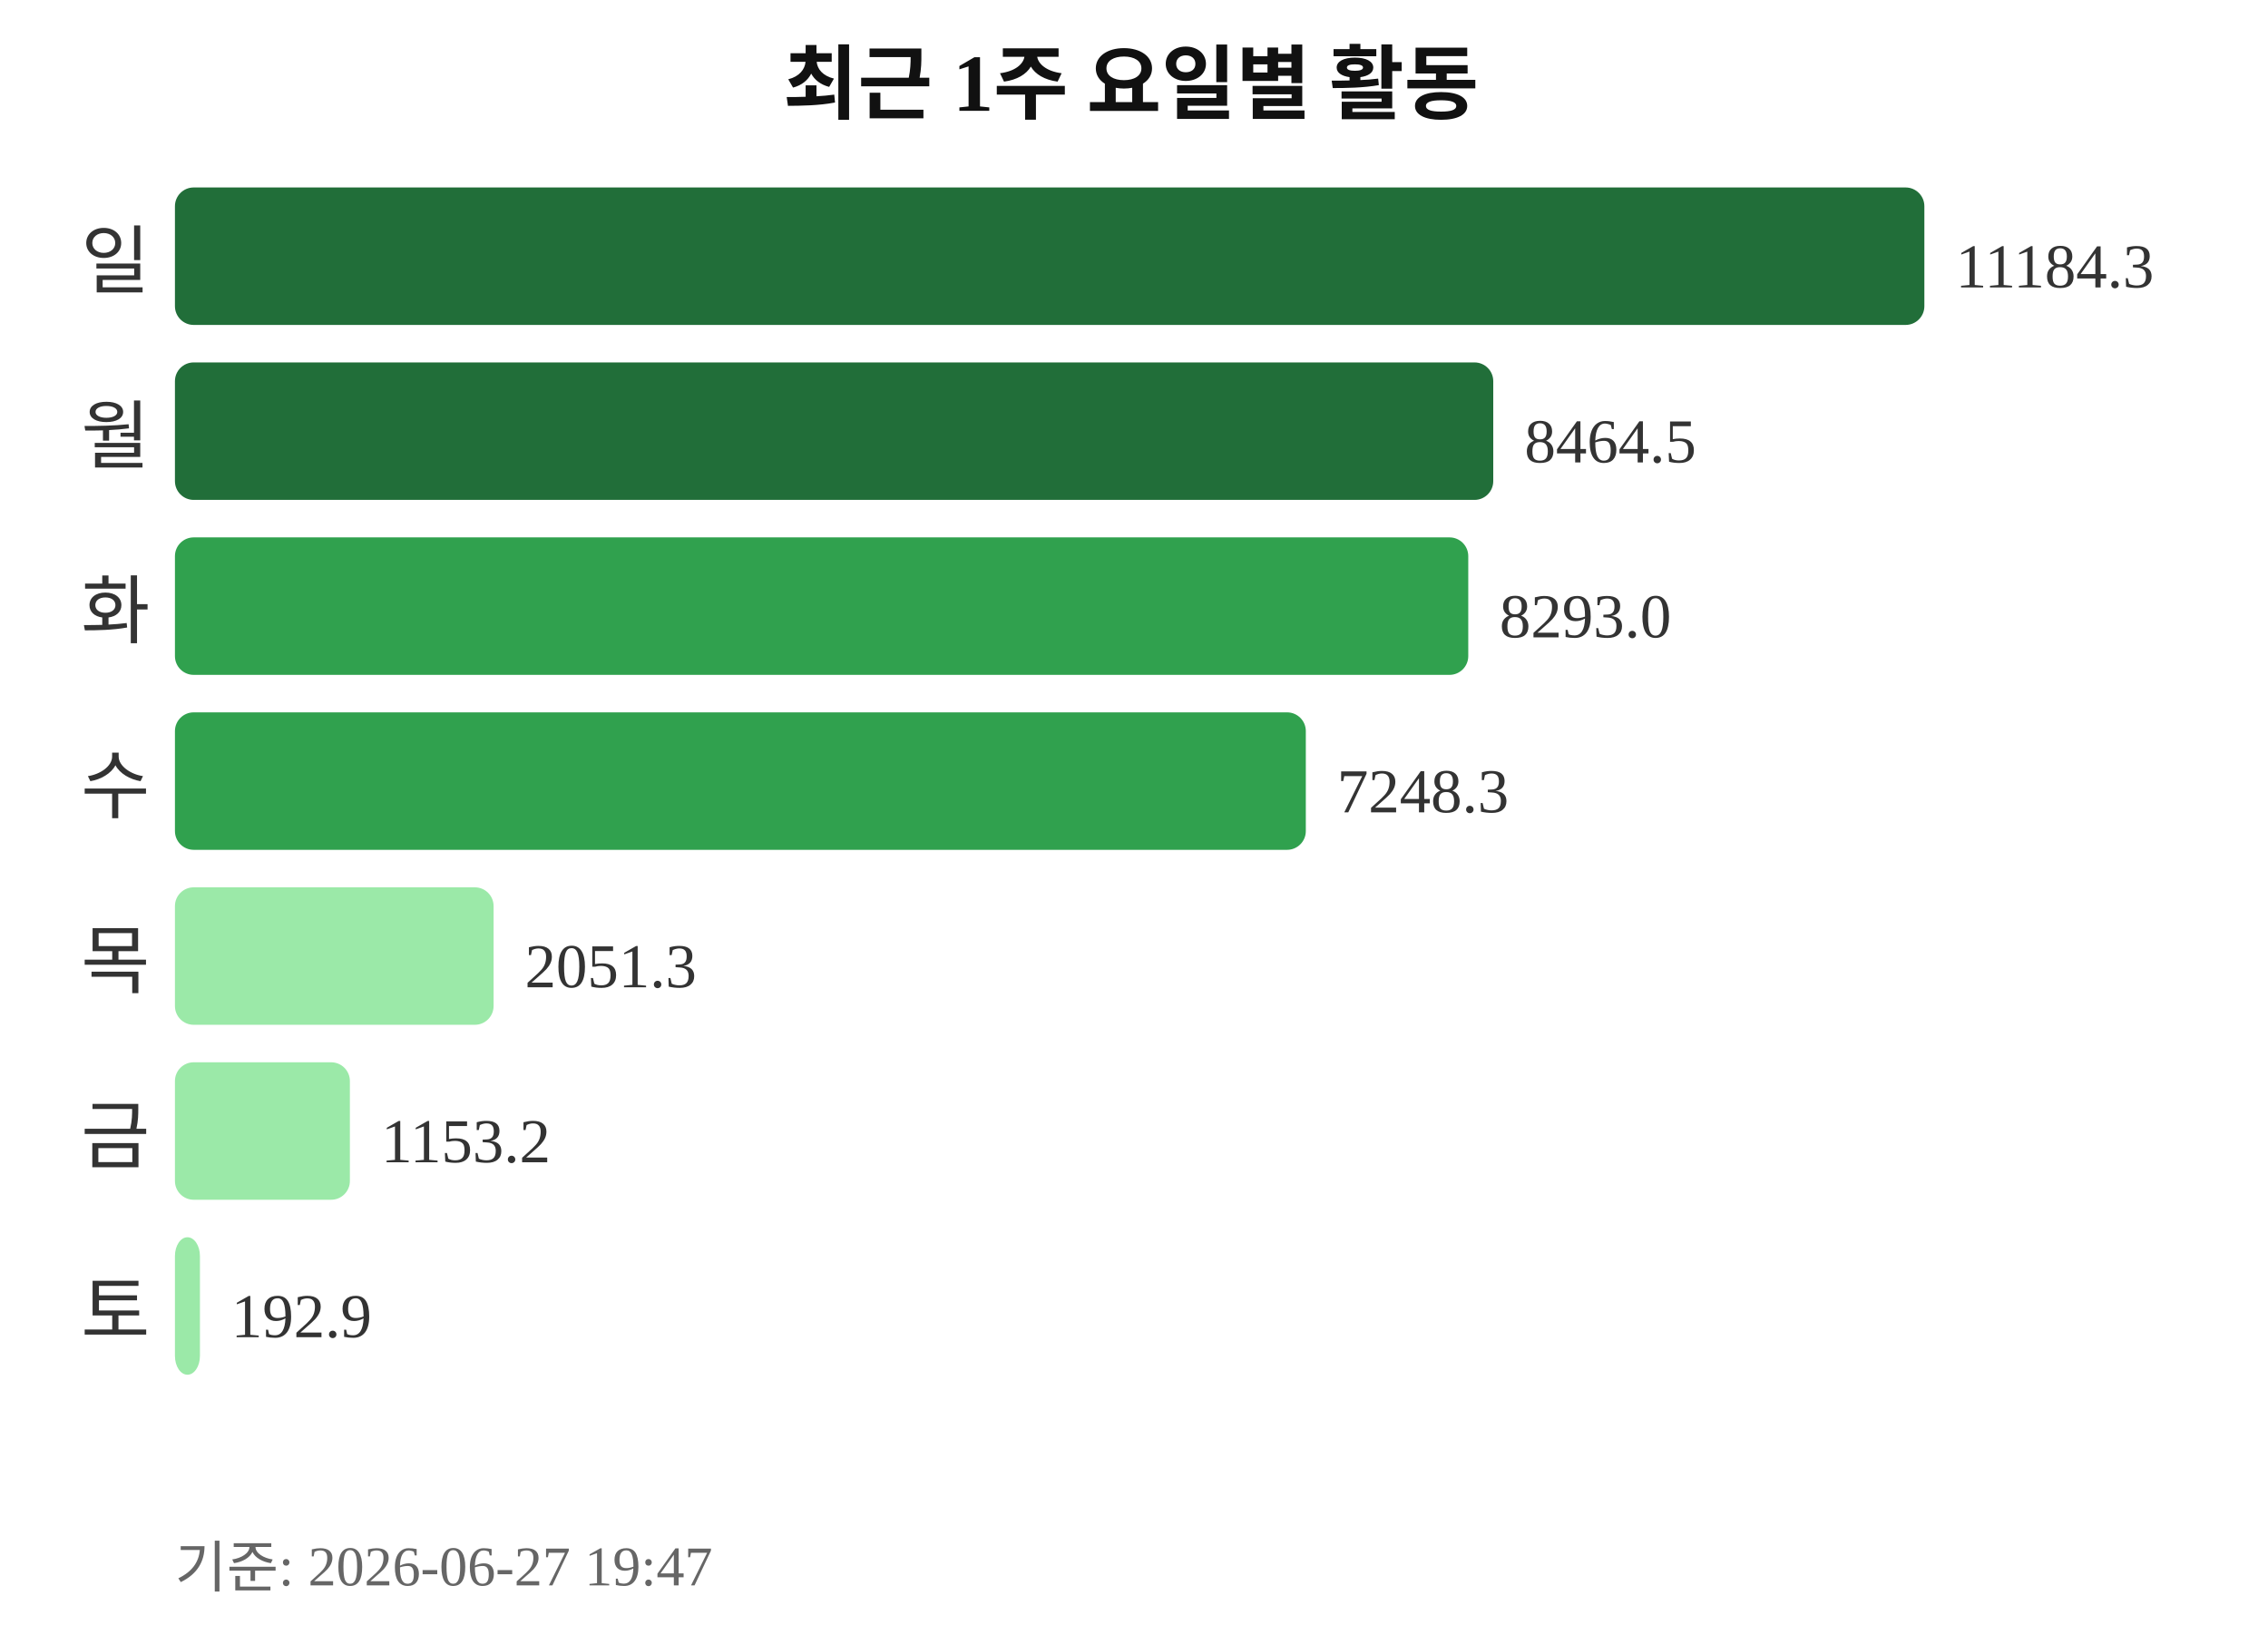
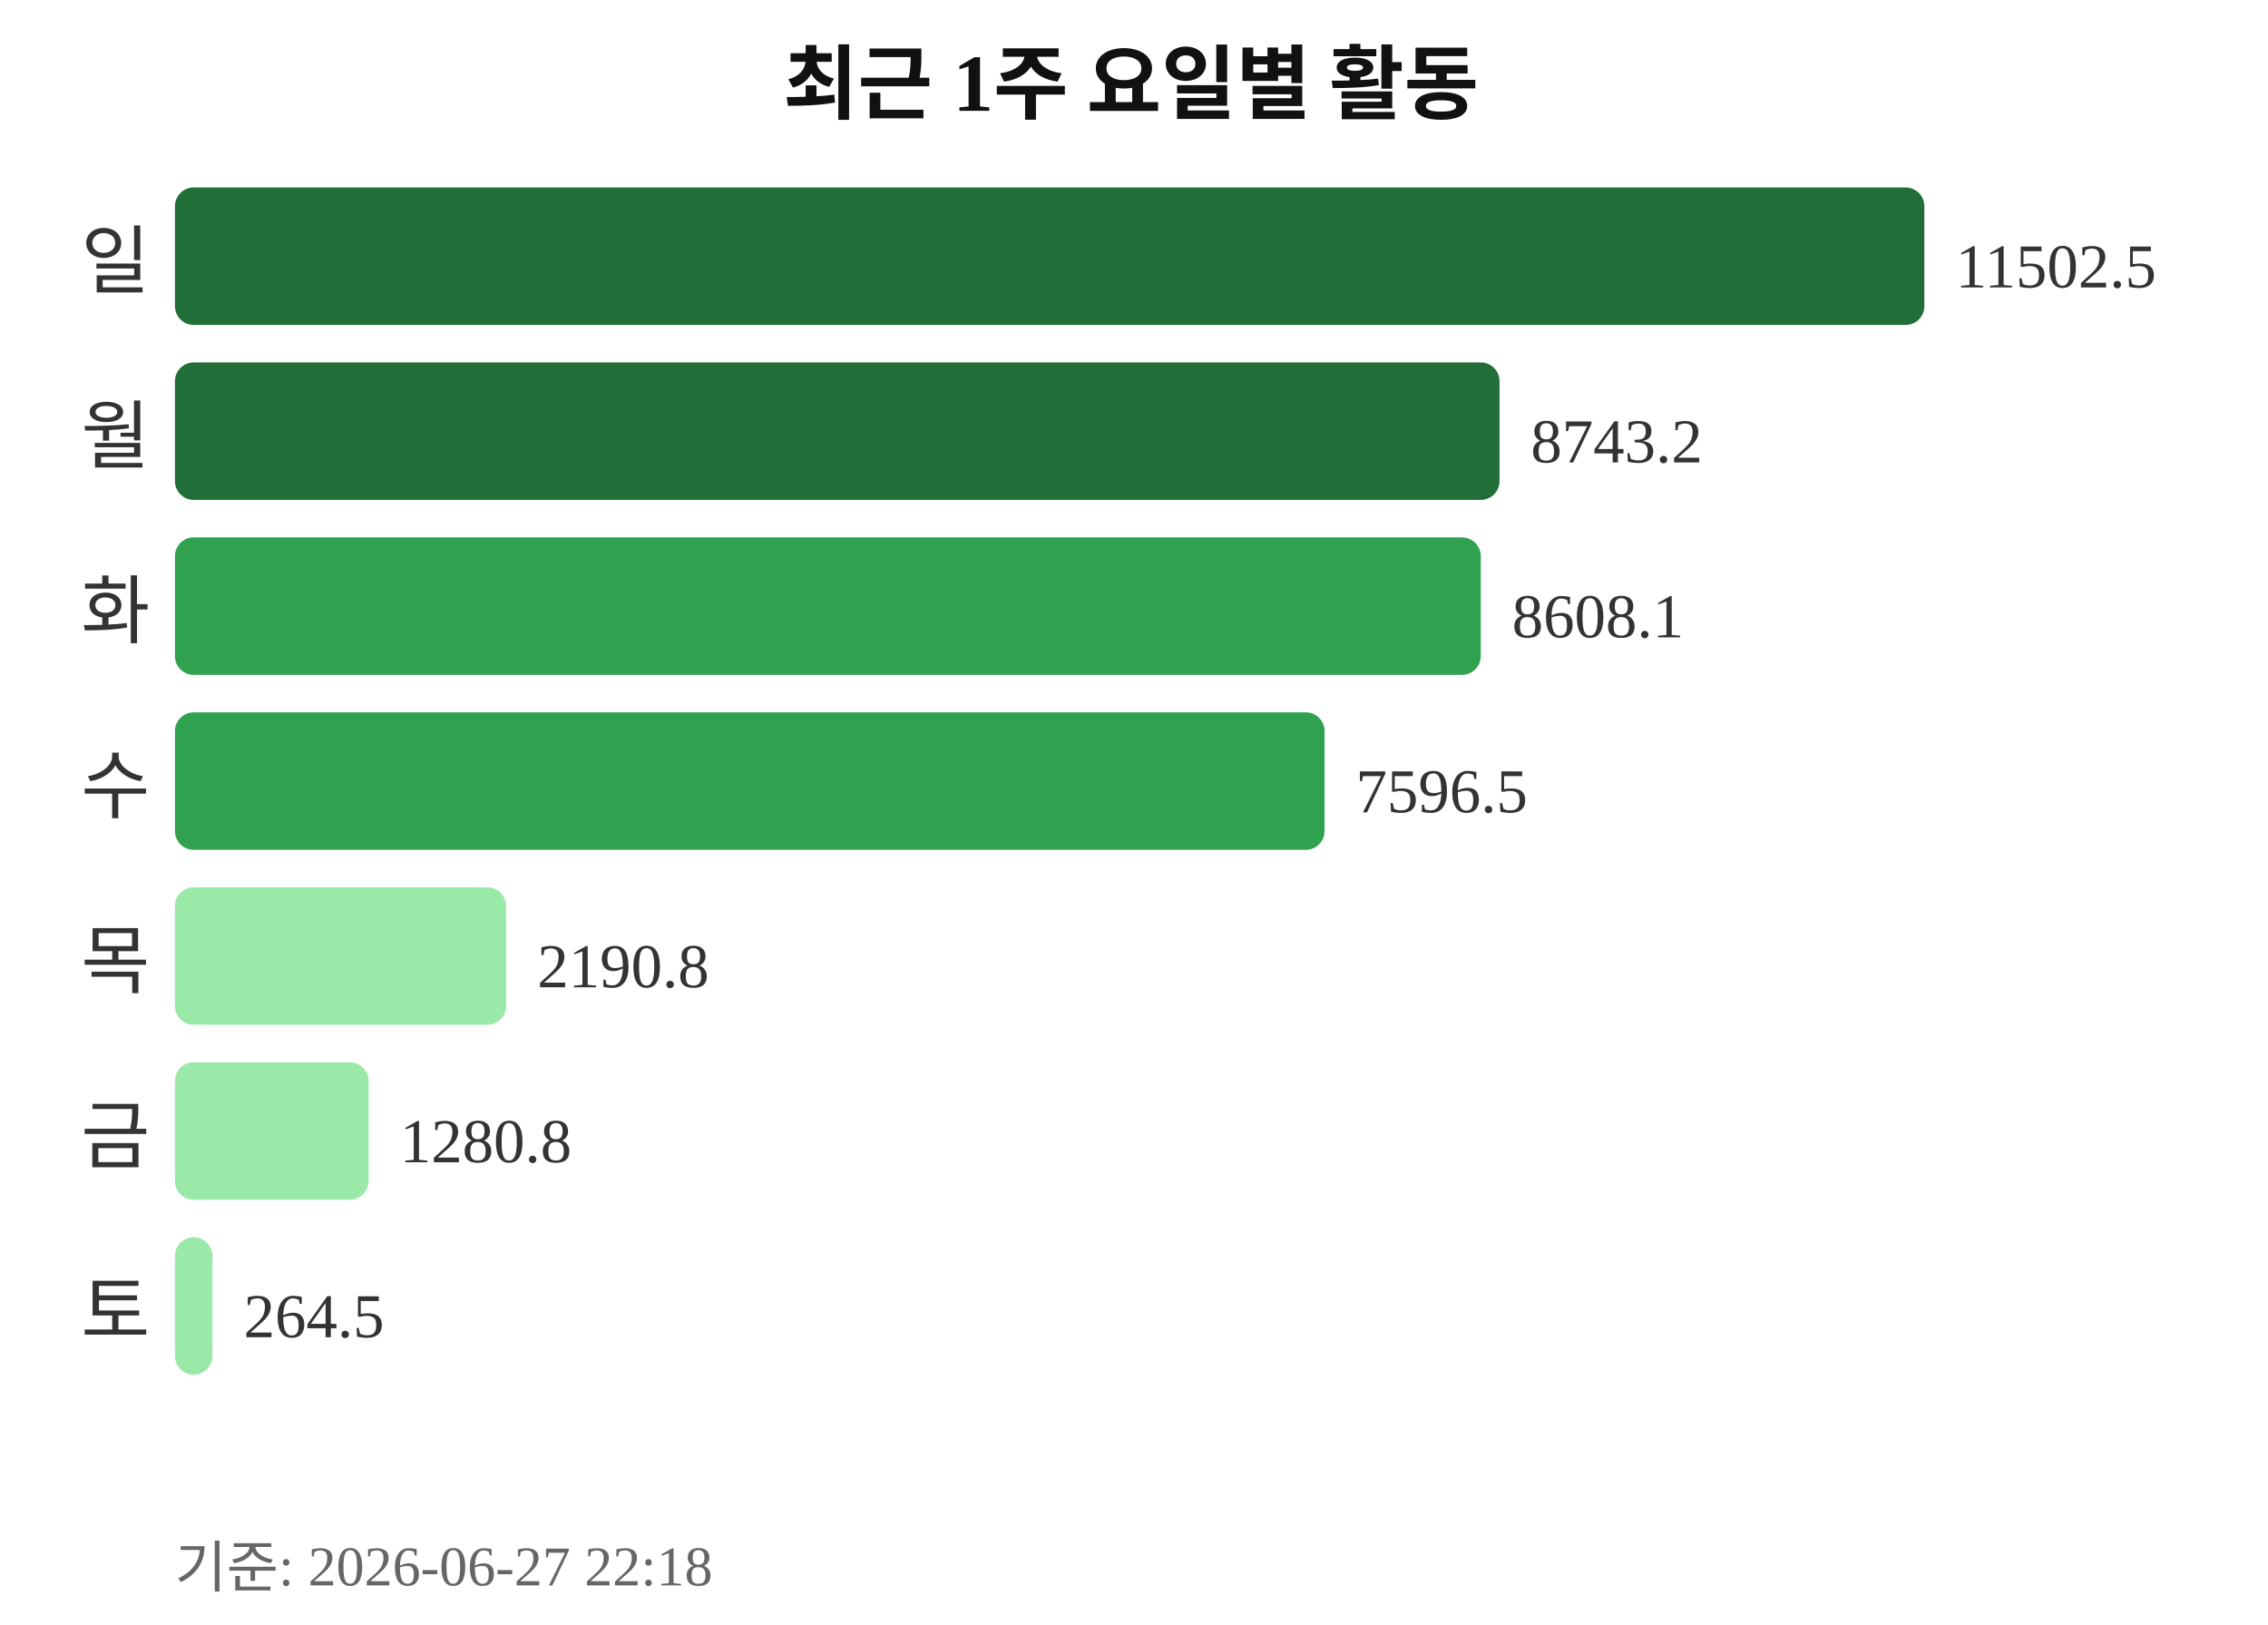
<svg xmlns="http://www.w3.org/2000/svg" width="363" height="260">
  <text x="181" y="18" text-anchor="middle" font-size="13" font-weight="bold" fill="#111111">최근 1주 요일별 활동</text>
  <text x="24" y="46" text-anchor="end" font-size="12" fill="#333333">일</text>
  <rect x="28" y="30" width="280" height="22" rx="3" fill="#216e39" />
-   <text x="313" y="46" font-size="10" fill="#333333">11184.3</text>
+   <text x="313" y="46" font-size="10" fill="#333333">11502.5</text>
  <text x="24" y="74" text-anchor="end" font-size="12" fill="#333333">월</text>
-   <rect x="28" y="58" width="211" height="22" rx="3" fill="#216e39" />
-   <text x="244" y="74" font-size="10" fill="#333333">8464.5</text>
+   <rect x="28" y="58" width="212" height="22" rx="3" fill="#216e39" />
+   <text x="245" y="74" font-size="10" fill="#333333">8743.2</text>
  <text x="24" y="102" text-anchor="end" font-size="12" fill="#333333">화</text>
-   <rect x="28" y="86" width="207" height="22" rx="3" fill="#30a14e" />
-   <text x="240" y="102" font-size="10" fill="#333333">8293.0</text>
+   <rect x="28" y="86" width="209" height="22" rx="3" fill="#30a14e" />
+   <text x="242" y="102" font-size="10" fill="#333333">8608.1</text>
  <text x="24" y="130" text-anchor="end" font-size="12" fill="#333333">수</text>
-   <rect x="28" y="114" width="181" height="22" rx="3" fill="#30a14e" />
-   <text x="214" y="130" font-size="10" fill="#333333">7248.3</text>
+   <rect x="28" y="114" width="184" height="22" rx="3" fill="#30a14e" />
+   <text x="217" y="130" font-size="10" fill="#333333">7596.5</text>
  <text x="24" y="158" text-anchor="end" font-size="12" fill="#333333">목</text>
-   <rect x="28" y="142" width="51" height="22" rx="3" fill="#9be9a8" />
-   <text x="84" y="158" font-size="10" fill="#333333">2051.3</text>
+   <rect x="28" y="142" width="53" height="22" rx="3" fill="#9be9a8" />
+   <text x="86" y="158" font-size="10" fill="#333333">2190.8</text>
  <text x="24" y="186" text-anchor="end" font-size="12" fill="#333333">금</text>
-   <rect x="28" y="170" width="28" height="22" rx="3" fill="#9be9a8" />
-   <text x="61" y="186" font-size="10" fill="#333333">1153.2</text>
+   <rect x="28" y="170" width="31" height="22" rx="3" fill="#9be9a8" />
+   <text x="64" y="186" font-size="10" fill="#333333">1280.8</text>
  <text x="24" y="214" text-anchor="end" font-size="12" fill="#333333">토</text>
-   <rect x="28" y="198" width="4" height="22" rx="3" fill="#9be9a8" />
-   <text x="37" y="214" font-size="10" fill="#333333">192.9</text>
-   <text x="28" y="254" font-size="9" fill="#666666">기준: 2026-06-27 19:47</text>
+   <rect x="28" y="198" width="6" height="22" rx="3" fill="#9be9a8" />
+   <text x="39" y="214" font-size="10" fill="#333333">264.5</text>
+   <text x="28" y="254" font-size="9" fill="#666666">기준: 2026-06-27 22:18</text>
</svg>
